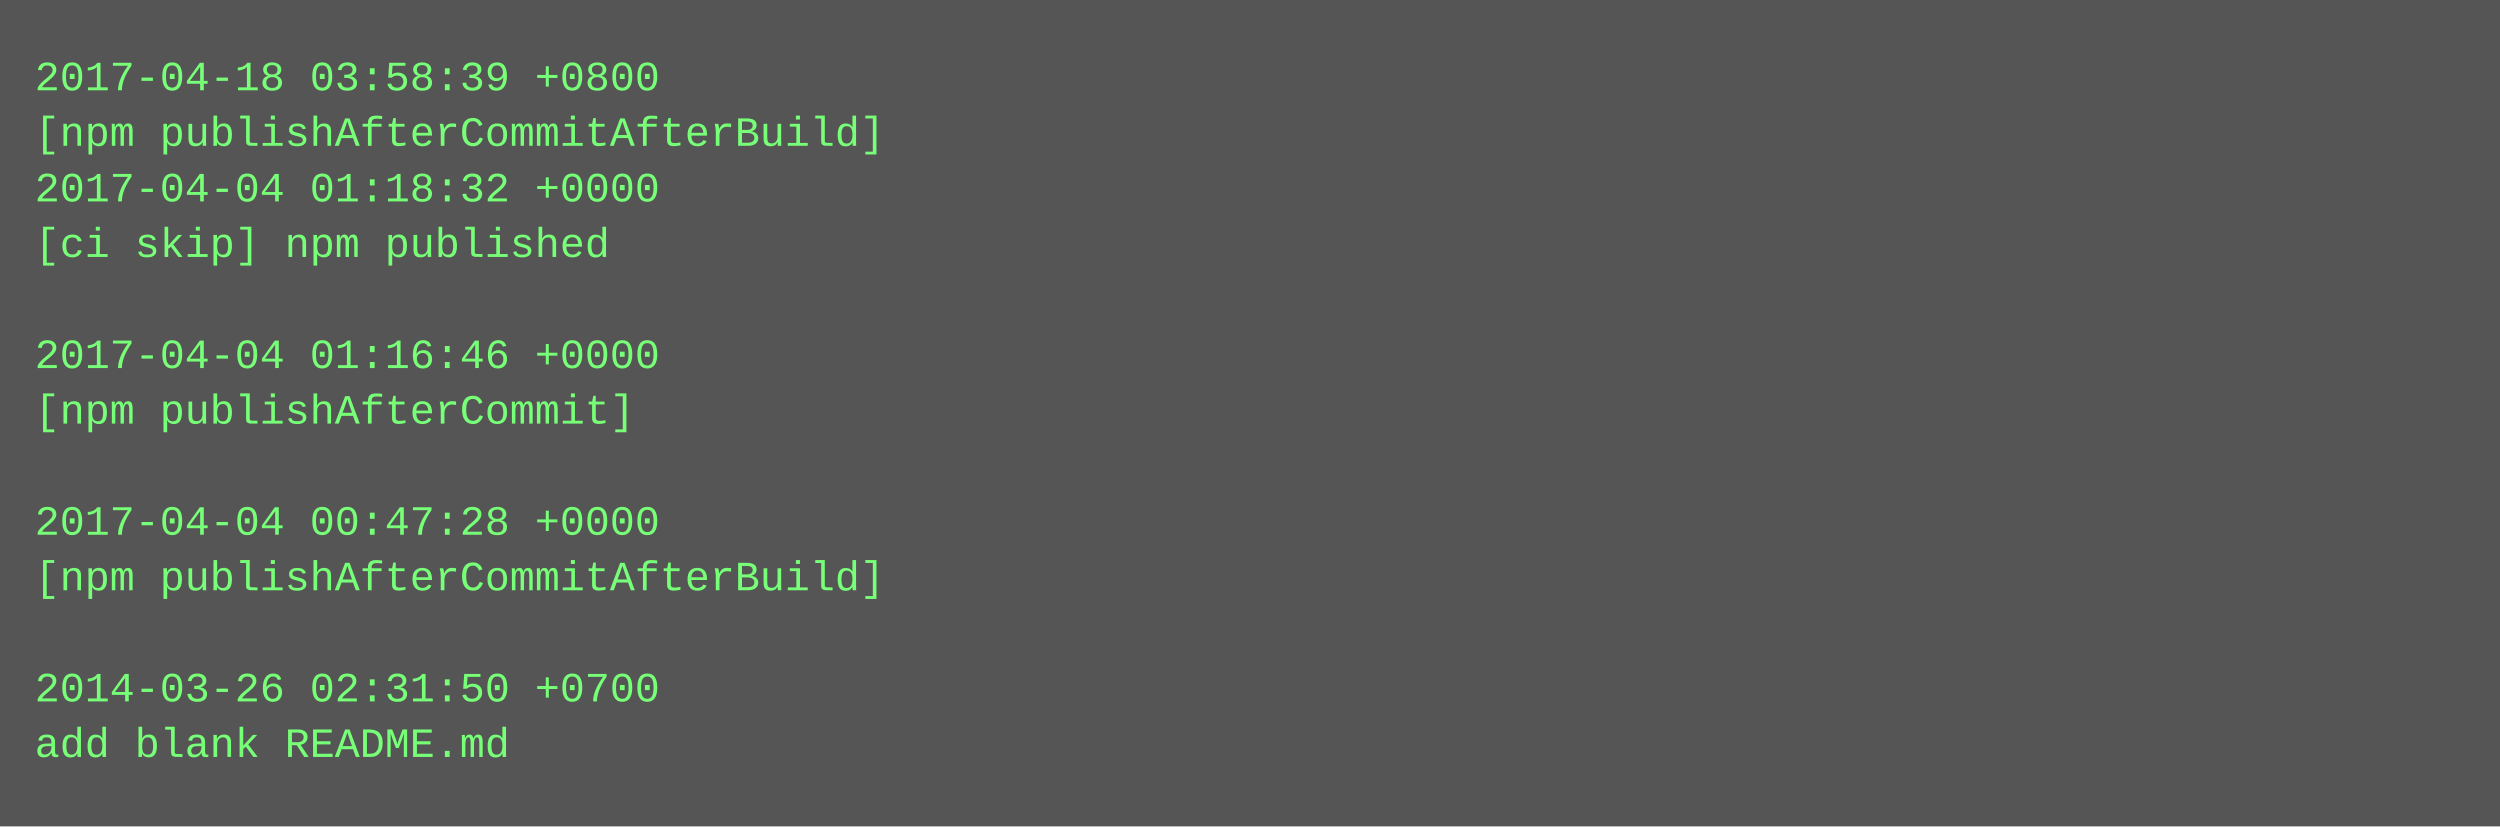
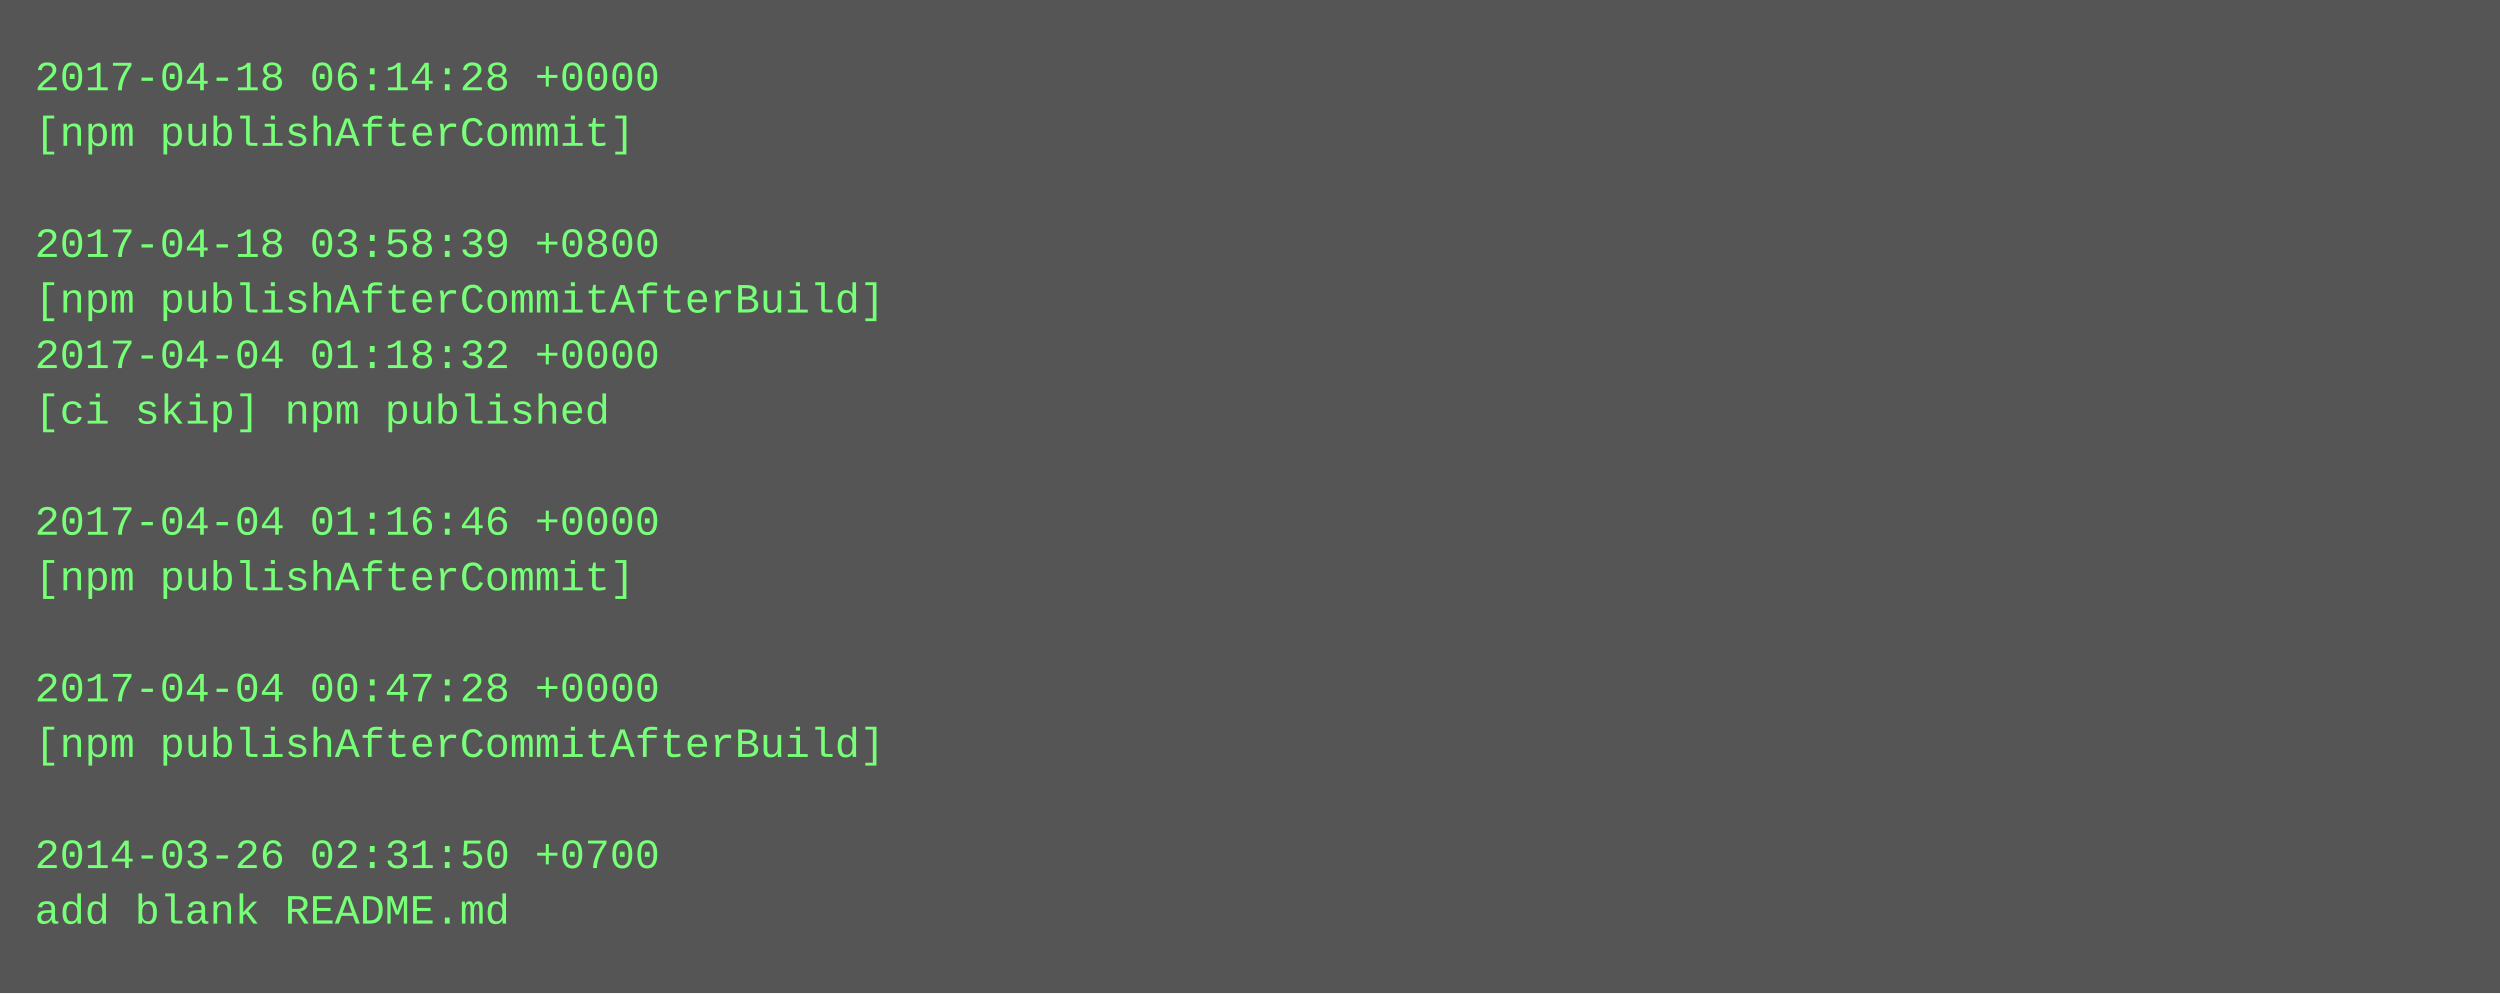
- <svg xmlns="http://www.w3.org/2000/svg" height="238" width="720">
-   <rect height="238" fill="#555" width="720" />
+ <svg xmlns="http://www.w3.org/2000/svg" height="286" width="720">
+   <rect height="286" fill="#555" width="720" />
  <text fill="#7f7" font-family="Courier New" font-size="12" xml:space="preserve">
-     <tspan x="10" y="26">2017-04-18 03:58:39 +0800</tspan>
-     <tspan x="10" y="42">[npm publishAfterCommitAfterBuild]</tspan>
-     <tspan x="10" y="58">2017-04-04 01:18:32 +0000</tspan>
-     <tspan x="10" y="74">[ci skip] npm published</tspan>
-     <tspan x="10" y="90" />
-     <tspan x="10" y="106">2017-04-04 01:16:46 +0000</tspan>
-     <tspan x="10" y="122">[npm publishAfterCommit]</tspan>
+     <tspan x="10" y="26">2017-04-18 06:14:28 +0000</tspan>
+     <tspan x="10" y="42">[npm publishAfterCommit]</tspan>
+     <tspan x="10" y="58" />
+     <tspan x="10" y="74">2017-04-18 03:58:39 +0800</tspan>
+     <tspan x="10" y="90">[npm publishAfterCommitAfterBuild]</tspan>
+     <tspan x="10" y="106">2017-04-04 01:18:32 +0000</tspan>
+     <tspan x="10" y="122">[ci skip] npm published</tspan>
    <tspan x="10" y="138" />
-     <tspan x="10" y="154">2017-04-04 00:47:28 +0000</tspan>
-     <tspan x="10" y="170">[npm publishAfterCommitAfterBuild]</tspan>
+     <tspan x="10" y="154">2017-04-04 01:16:46 +0000</tspan>
+     <tspan x="10" y="170">[npm publishAfterCommit]</tspan>
    <tspan x="10" y="186" />
-     <tspan x="10" y="202">2014-03-26 02:31:50 +0700</tspan>
-     <tspan x="10" y="218">add blank README.md</tspan>
+     <tspan x="10" y="202">2017-04-04 00:47:28 +0000</tspan>
+     <tspan x="10" y="218">[npm publishAfterCommitAfterBuild]</tspan>
+     <tspan x="10" y="234" />
+     <tspan x="10" y="250">2014-03-26 02:31:50 +0700</tspan>
+     <tspan x="10" y="266">add blank README.md</tspan>
  </text>
</svg>
